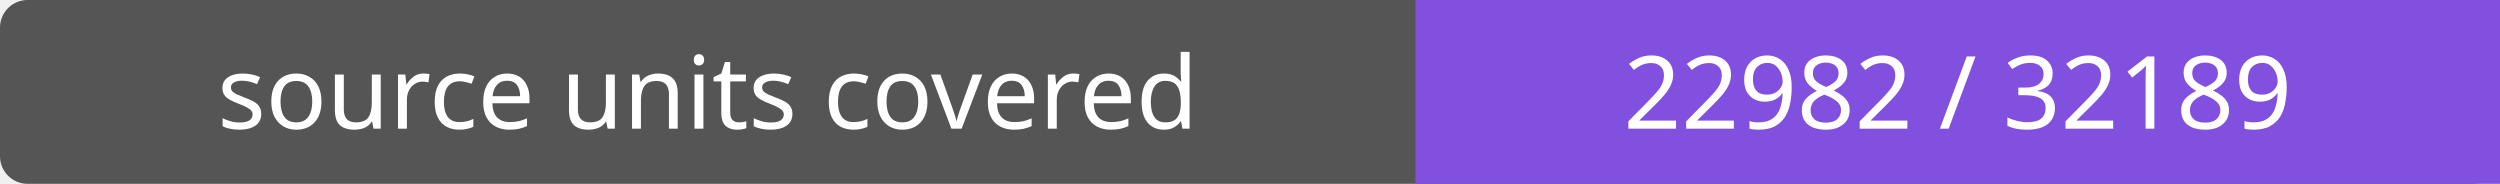
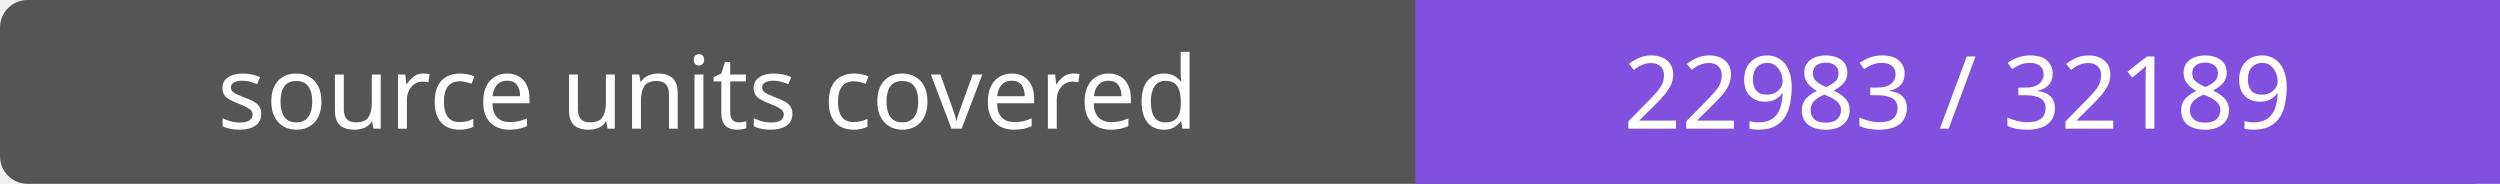
- <svg xmlns="http://www.w3.org/2000/svg" width="272" height="20" role="img" aria-label="source units covered: 22982 / 32189">
+ <svg xmlns="http://www.w3.org/2000/svg" width="272" height="20" role="img" aria-label="source units covered: 22983 / 32189">
  <rect width="272" height="20" rx="3" fill="#555" />
  <path fill="#8250df" d="M154 0h118v20H154z" />
  <g fill="#fff" text-anchor="middle" font-family="Verdana,sans-serif" font-size="11">
    <text x="77.0" y="14">source units covered</text>
-     <text x="213.0" y="14">22982 / 32189</text>
+     <text x="213.0" y="14">22983 / 32189</text>
  </g>
</svg>
